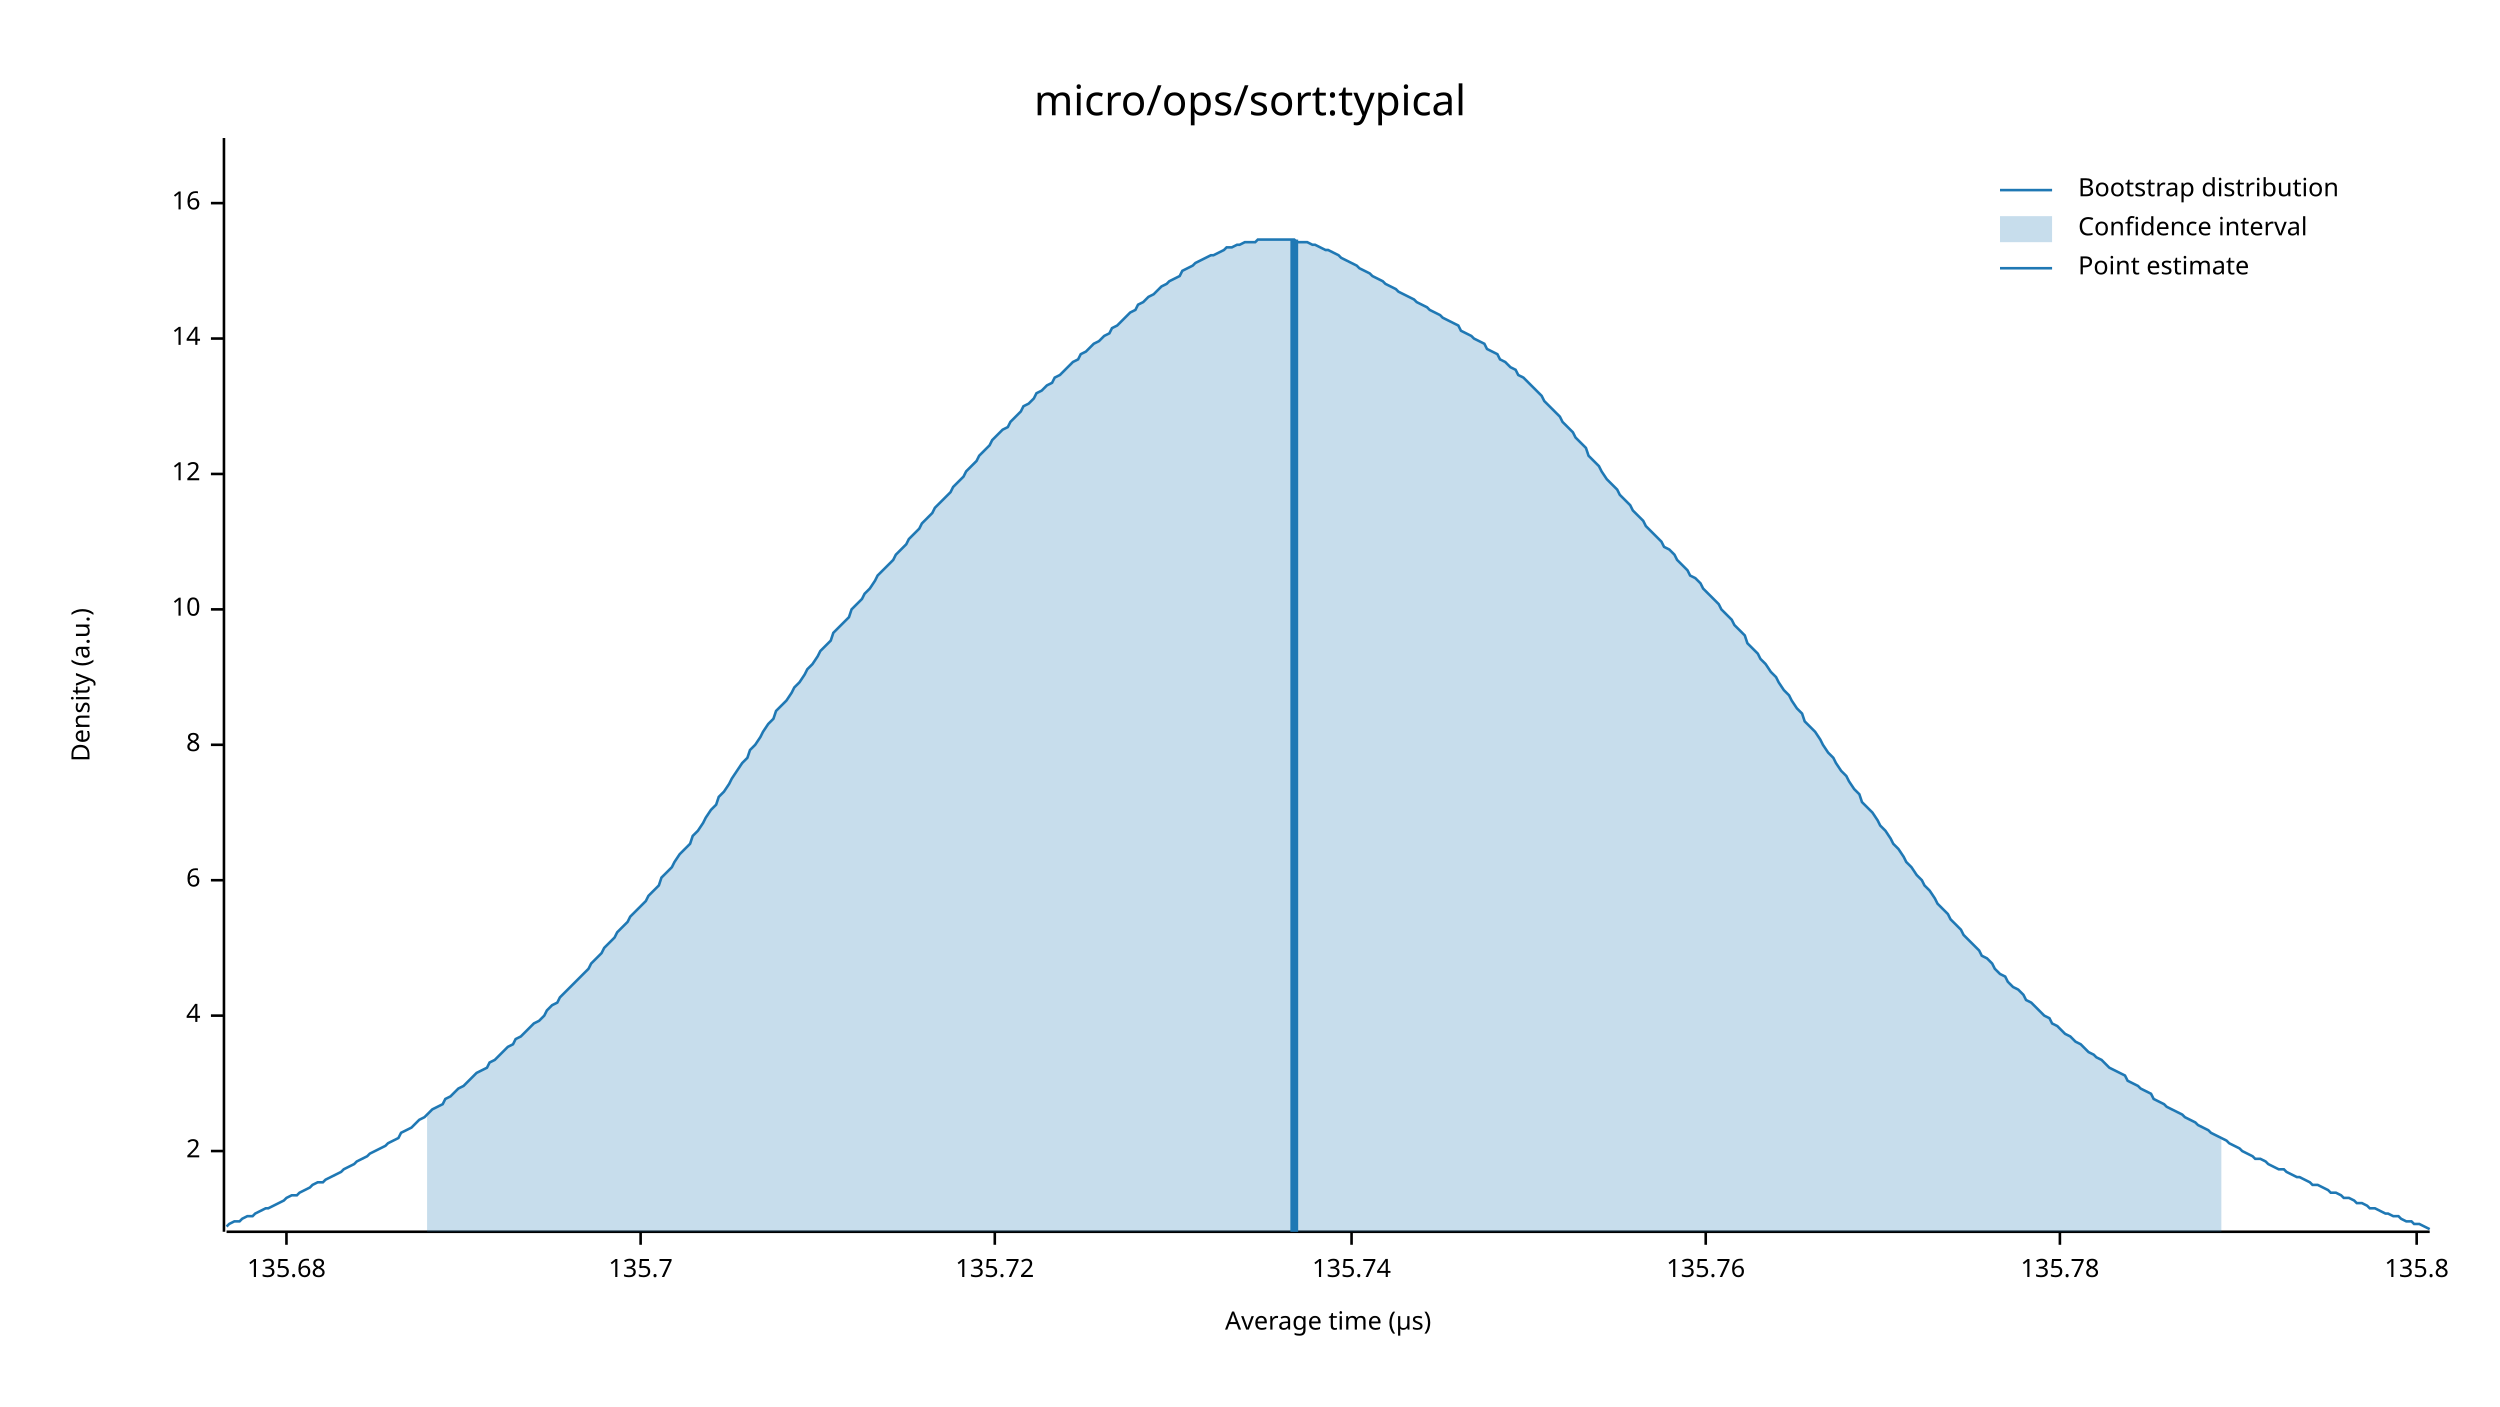
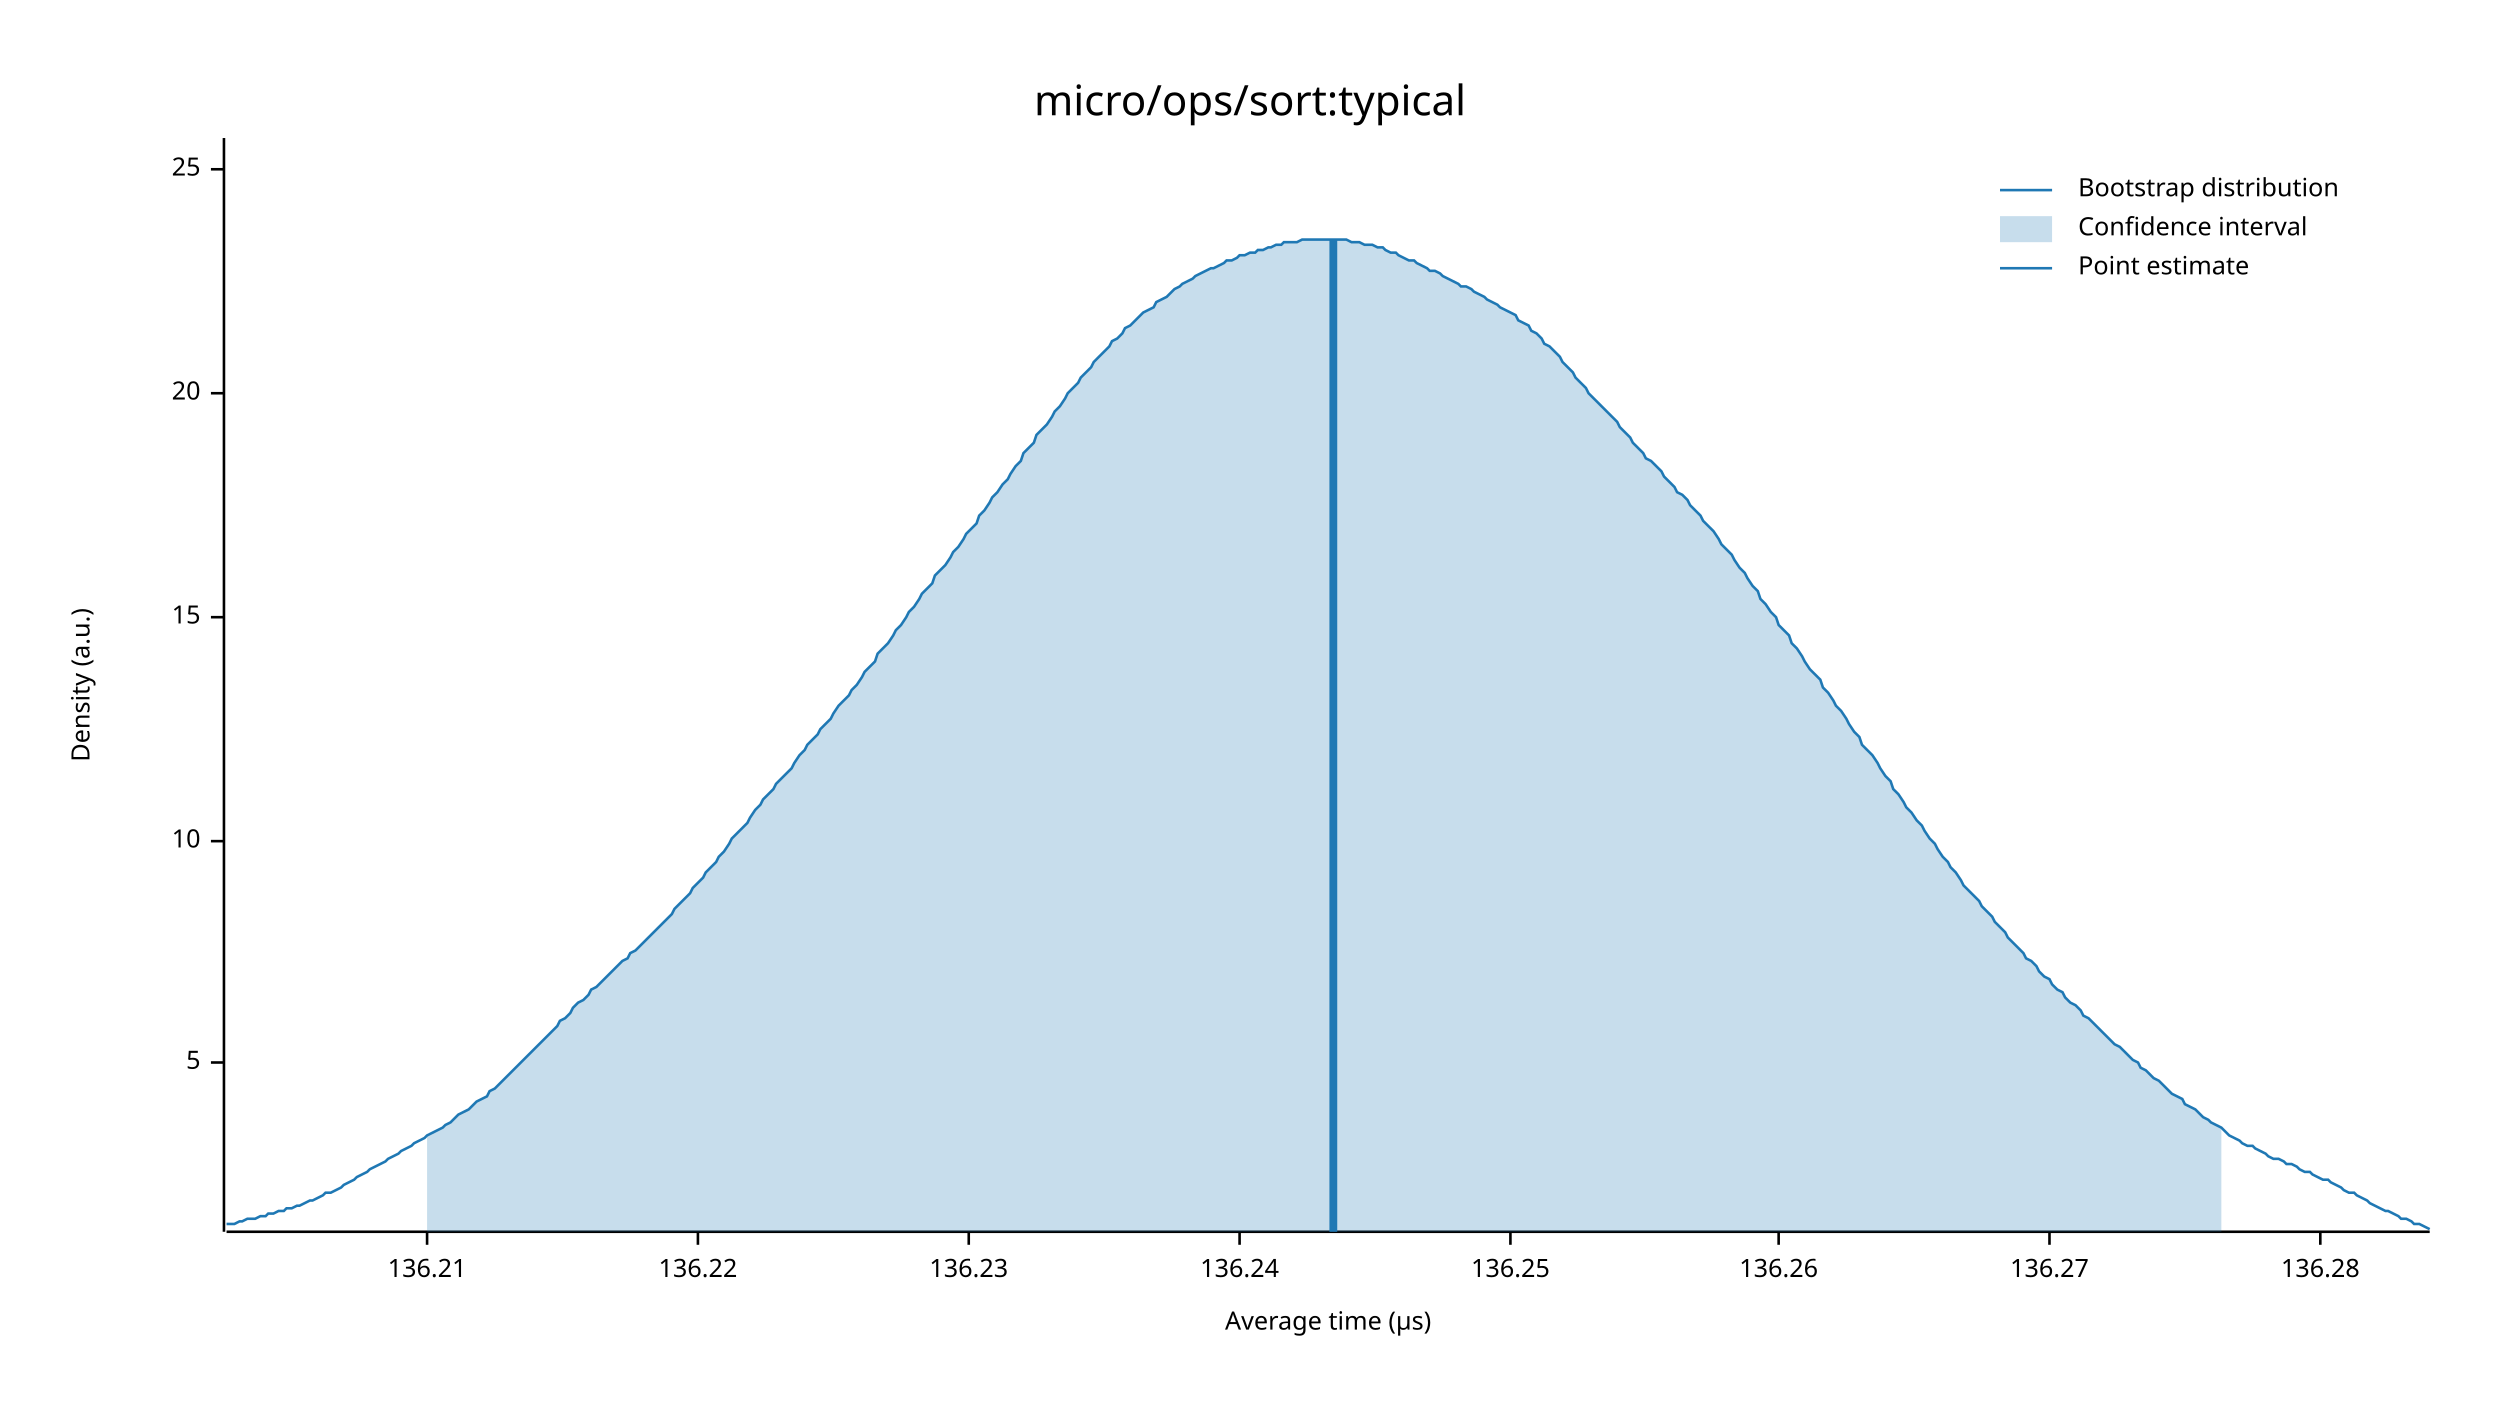
<svg xmlns="http://www.w3.org/2000/svg" width="960" height="540" viewBox="0 0 960 540">
  <text x="480" y="32" dy="0.76em" text-anchor="middle" font-family="sans-serif" font-size="16.129" opacity="1" fill="#000000">
micro/ops/sort:typical
</text>
  <text x="27" y="263" dy="0.76em" text-anchor="middle" font-family="sans-serif" font-size="9.677" opacity="1" fill="#000000" transform="rotate(270, 27, 263)">
Density (a.u.)
</text>
  <text x="510" y="513" dy="-0.5ex" text-anchor="middle" font-family="sans-serif" font-size="9.677" opacity="1" fill="#000000">
Average time (µs)
</text>
  <polyline fill="none" opacity="1" stroke="#000000" stroke-width="1" points="86,53 86,473 " />
-   <text x="77" y="442" dy="0.5ex" text-anchor="end" font-family="sans-serif" font-size="9.677" opacity="1" fill="#000000">
- 2
+   <text x="77" y="408" dy="0.5ex" text-anchor="end" font-family="sans-serif" font-size="9.677" opacity="1" fill="#000000">
+ 5
</text>
-   <polyline fill="none" opacity="1" stroke="#000000" stroke-width="1" points="81,442 86,442 " />
-   <text x="77" y="390" dy="0.5ex" text-anchor="end" font-family="sans-serif" font-size="9.677" opacity="1" fill="#000000">
- 4
- </text>
-   <polyline fill="none" opacity="1" stroke="#000000" stroke-width="1" points="81,390 86,390 " />
-   <text x="77" y="338" dy="0.5ex" text-anchor="end" font-family="sans-serif" font-size="9.677" opacity="1" fill="#000000">
- 6
- </text>
-   <polyline fill="none" opacity="1" stroke="#000000" stroke-width="1" points="81,338 86,338 " />
-   <text x="77" y="286" dy="0.5ex" text-anchor="end" font-family="sans-serif" font-size="9.677" opacity="1" fill="#000000">
- 8
- </text>
-   <polyline fill="none" opacity="1" stroke="#000000" stroke-width="1" points="81,286 86,286 " />
-   <text x="77" y="234" dy="0.5ex" text-anchor="end" font-family="sans-serif" font-size="9.677" opacity="1" fill="#000000">
+   <polyline fill="none" opacity="1" stroke="#000000" stroke-width="1" points="81,408 86,408 " />
+   <text x="77" y="323" dy="0.5ex" text-anchor="end" font-family="sans-serif" font-size="9.677" opacity="1" fill="#000000">
10
</text>
-   <polyline fill="none" opacity="1" stroke="#000000" stroke-width="1" points="81,234 86,234 " />
-   <text x="77" y="182" dy="0.5ex" text-anchor="end" font-family="sans-serif" font-size="9.677" opacity="1" fill="#000000">
- 12
+   <polyline fill="none" opacity="1" stroke="#000000" stroke-width="1" points="81,323 86,323 " />
+   <text x="77" y="237" dy="0.5ex" text-anchor="end" font-family="sans-serif" font-size="9.677" opacity="1" fill="#000000">
+ 15
</text>
-   <polyline fill="none" opacity="1" stroke="#000000" stroke-width="1" points="81,182 86,182 " />
-   <text x="77" y="130" dy="0.5ex" text-anchor="end" font-family="sans-serif" font-size="9.677" opacity="1" fill="#000000">
- 14
+   <polyline fill="none" opacity="1" stroke="#000000" stroke-width="1" points="81,237 86,237 " />
+   <text x="77" y="151" dy="0.5ex" text-anchor="end" font-family="sans-serif" font-size="9.677" opacity="1" fill="#000000">
+ 20
</text>
-   <polyline fill="none" opacity="1" stroke="#000000" stroke-width="1" points="81,130 86,130 " />
-   <text x="77" y="78" dy="0.5ex" text-anchor="end" font-family="sans-serif" font-size="9.677" opacity="1" fill="#000000">
- 16
+   <polyline fill="none" opacity="1" stroke="#000000" stroke-width="1" points="81,151 86,151 " />
+   <text x="77" y="65" dy="0.5ex" text-anchor="end" font-family="sans-serif" font-size="9.677" opacity="1" fill="#000000">
+ 25
</text>
-   <polyline fill="none" opacity="1" stroke="#000000" stroke-width="1" points="81,78 86,78 " />
+   <polyline fill="none" opacity="1" stroke="#000000" stroke-width="1" points="81,65 86,65 " />
  <polyline fill="none" opacity="1" stroke="#000000" stroke-width="1" points="87,473 933,473 " />
-   <text x="110" y="483" dy="0.76em" text-anchor="middle" font-family="sans-serif" font-size="9.677" opacity="1" fill="#000000">
- 135.68
+   <text x="164" y="483" dy="0.76em" text-anchor="middle" font-family="sans-serif" font-size="9.677" opacity="1" fill="#000000">
+ 136.21
</text>
-   <polyline fill="none" opacity="1" stroke="#000000" stroke-width="1" points="110,473 110,478 " />
-   <text x="246" y="483" dy="0.76em" text-anchor="middle" font-family="sans-serif" font-size="9.677" opacity="1" fill="#000000">
- 135.7
+   <polyline fill="none" opacity="1" stroke="#000000" stroke-width="1" points="164,473 164,478 " />
+   <text x="268" y="483" dy="0.76em" text-anchor="middle" font-family="sans-serif" font-size="9.677" opacity="1" fill="#000000">
+ 136.22
</text>
-   <polyline fill="none" opacity="1" stroke="#000000" stroke-width="1" points="246,473 246,478 " />
-   <text x="382" y="483" dy="0.76em" text-anchor="middle" font-family="sans-serif" font-size="9.677" opacity="1" fill="#000000">
- 135.72
+   <polyline fill="none" opacity="1" stroke="#000000" stroke-width="1" points="268,473 268,478 " />
+   <text x="372" y="483" dy="0.76em" text-anchor="middle" font-family="sans-serif" font-size="9.677" opacity="1" fill="#000000">
+ 136.23
</text>
-   <polyline fill="none" opacity="1" stroke="#000000" stroke-width="1" points="382,473 382,478 " />
-   <text x="519" y="483" dy="0.76em" text-anchor="middle" font-family="sans-serif" font-size="9.677" opacity="1" fill="#000000">
- 135.74
+   <polyline fill="none" opacity="1" stroke="#000000" stroke-width="1" points="372,473 372,478 " />
+   <text x="476" y="483" dy="0.76em" text-anchor="middle" font-family="sans-serif" font-size="9.677" opacity="1" fill="#000000">
+ 136.24
</text>
-   <polyline fill="none" opacity="1" stroke="#000000" stroke-width="1" points="519,473 519,478 " />
-   <text x="655" y="483" dy="0.76em" text-anchor="middle" font-family="sans-serif" font-size="9.677" opacity="1" fill="#000000">
- 135.76
+   <polyline fill="none" opacity="1" stroke="#000000" stroke-width="1" points="476,473 476,478 " />
+   <text x="580" y="483" dy="0.76em" text-anchor="middle" font-family="sans-serif" font-size="9.677" opacity="1" fill="#000000">
+ 136.25
</text>
-   <polyline fill="none" opacity="1" stroke="#000000" stroke-width="1" points="655,473 655,478 " />
-   <text x="791" y="483" dy="0.76em" text-anchor="middle" font-family="sans-serif" font-size="9.677" opacity="1" fill="#000000">
- 135.78
+   <polyline fill="none" opacity="1" stroke="#000000" stroke-width="1" points="580,473 580,478 " />
+   <text x="683" y="483" dy="0.76em" text-anchor="middle" font-family="sans-serif" font-size="9.677" opacity="1" fill="#000000">
+ 136.26
</text>
-   <polyline fill="none" opacity="1" stroke="#000000" stroke-width="1" points="791,473 791,478 " />
-   <text x="928" y="483" dy="0.76em" text-anchor="middle" font-family="sans-serif" font-size="9.677" opacity="1" fill="#000000">
- 135.8
+   <polyline fill="none" opacity="1" stroke="#000000" stroke-width="1" points="683,473 683,478 " />
+   <text x="787" y="483" dy="0.76em" text-anchor="middle" font-family="sans-serif" font-size="9.677" opacity="1" fill="#000000">
+ 136.27
</text>
-   <polyline fill="none" opacity="1" stroke="#000000" stroke-width="1" points="928,473 928,478 " />
-   <polyline fill="none" opacity="1" stroke="#1F78B4" stroke-width="1" points="87,471 88,470 90,469 92,469 93,468 95,467 97,467 98,466 100,465 102,464 103,464 105,463 107,462 109,461 110,460 112,459 114,459 115,458 117,457 119,456 120,455 122,454 124,454 125,453 127,452 129,451 131,450 132,449 134,448 136,447 137,446 139,445 141,444 142,443 144,442 146,441 148,440 149,439 151,438 153,437 154,435 156,434 158,433 159,432 161,430 163,429 164,428 166,426 168,425 170,424 171,422 173,421 175,419 176,418 178,417 180,415 181,414 183,412 185,411 187,410 188,408 190,407 192,405 193,404 195,402 197,401 198,399 200,398 202,396 203,395 205,393 207,392 209,390 210,388 212,386 214,385 215,383 217,381 219,379 220,378 222,376 224,374 226,372 227,370 229,368 231,366 232,364 234,362 236,360 237,358 239,356 241,354 242,352 244,350 246,348 248,346 249,344 251,342 253,340 254,337 256,335 258,333 259,331 261,328 263,326 265,324 266,321 268,319 270,316 271,314 273,311 275,309 276,306 278,304 280,301 281,299 283,296 285,293 287,291 288,288 290,286 292,283 293,281 295,278 297,276 298,273 300,271 302,269 304,266 305,264 307,262 309,259 310,257 312,255 314,252 315,250 317,248 319,246 320,243 322,241 324,239 326,237 327,234 329,232 331,230 332,228 334,226 336,223 337,221 339,219 341,217 343,215 344,213 346,211 348,209 349,207 351,205 353,203 354,201 356,199 358,197 359,195 361,193 363,191 365,189 366,187 368,185 370,183 371,181 373,179 375,177 376,175 378,173 380,171 381,169 383,167 385,165 387,164 388,162 390,160 392,158 393,156 395,155 397,153 398,151 400,150 402,148 404,147 405,145 407,144 409,142 410,141 412,139 414,138 415,136 417,135 419,133 420,132 422,131 424,129 426,128 427,126 429,125 431,123 432,122 434,120 436,119 437,117 439,116 441,114 443,113 444,112 446,110 448,109 449,108 451,107 453,106 454,104 456,103 458,102 459,101 461,100 463,99 465,98 466,98 468,97 470,96 471,95 473,95 475,94 476,94 478,93 480,93 482,93 483,92 485,92 487,92 488,92 490,92 492,92 493,92 495,92 497,92 498,93 500,93 502,93 504,94 505,94 507,95 509,96 510,96 512,97 514,98 515,99 517,100 519,101 521,102 522,103 524,104 526,105 527,106 529,107 531,108 532,109 534,110 536,111 537,112 539,113 541,114 543,115 544,116 546,117 548,118 549,119 551,120 553,121 554,122 556,123 558,124 560,125 561,127 563,128 565,129 566,130 568,131 570,132 571,134 573,135 575,136 576,138 578,139 580,141 582,142 583,144 585,145 587,147 588,148 590,150 592,152 593,154 595,156 597,158 599,160 600,162 602,164 604,166 605,168 607,170 609,172 610,175 612,177 614,179 615,181 617,184 619,186 621,188 622,190 624,192 626,194 627,196 629,198 631,200 632,202 634,204 636,206 638,208 639,210 641,211 643,213 644,215 646,217 648,219 649,221 651,222 653,224 654,226 656,228 658,230 660,232 661,234 663,236 665,238 666,240 668,242 670,244 671,247 673,249 675,251 676,253 678,255 680,258 682,260 683,262 685,265 687,267 688,269 690,272 692,274 693,277 695,279 697,281 699,284 700,286 702,289 704,291 705,293 707,296 709,298 710,300 712,303 714,305 715,308 717,310 719,312 721,315 722,317 724,319 726,322 727,324 729,326 731,329 732,331 734,333 736,336 738,338 739,340 741,342 743,345 744,347 746,349 748,351 749,353 751,355 753,357 754,359 756,361 758,363 760,365 761,367 763,368 765,370 766,372 768,374 770,375 771,377 773,379 775,380 777,382 778,384 780,385 782,387 783,388 785,390 787,391 788,393 790,394 792,396 793,397 795,398 797,400 799,401 800,402 802,404 804,405 805,406 807,407 809,409 810,410 812,411 814,412 816,413 817,415 819,416 821,417 822,418 824,419 826,420 827,422 829,423 831,424 832,425 834,426 836,427 838,428 839,429 841,430 843,431 844,432 846,433 848,434 849,435 851,436 853,437 855,438 856,439 858,440 860,441 861,442 863,443 865,444 866,445 868,445 870,446 871,447 873,448 875,449 877,449 878,450 880,451 882,452 883,452 885,453 887,454 888,455 890,455 892,456 894,457 895,458 897,458 899,459 900,460 902,460 904,461 905,462 907,462 909,463 910,464 912,464 914,465 916,466 917,466 919,467 921,467 922,468 924,469 926,469 927,470 929,470 931,471 933,472 " />
-   <polygon opacity="0.25" fill="#1F78B4" points="164,428 166,426 168,425 170,424 171,422 173,421 175,419 176,418 178,417 180,415 181,414 183,412 185,411 187,410 188,408 190,407 192,405 193,404 195,402 197,401 198,399 200,398 202,396 203,395 205,393 207,392 209,390 210,388 212,386 214,385 215,383 217,381 219,379 220,378 222,376 224,374 226,372 227,370 229,368 231,366 232,364 234,362 236,360 237,358 239,356 241,354 242,352 244,350 246,348 248,346 249,344 251,342 253,340 254,337 256,335 258,333 259,331 261,328 263,326 265,324 266,321 268,319 270,316 271,314 273,311 275,309 276,306 278,304 280,301 281,299 283,296 285,293 287,291 288,288 290,286 292,283 293,281 295,278 297,276 298,273 300,271 302,269 304,266 305,264 307,262 309,259 310,257 312,255 314,252 315,250 317,248 319,246 320,243 322,241 324,239 326,237 327,234 329,232 331,230 332,228 334,226 336,223 337,221 339,219 341,217 343,215 344,213 346,211 348,209 349,207 351,205 353,203 354,201 356,199 358,197 359,195 361,193 363,191 365,189 366,187 368,185 370,183 371,181 373,179 375,177 376,175 378,173 380,171 381,169 383,167 385,165 387,164 388,162 390,160 392,158 393,156 395,155 397,153 398,151 400,150 402,148 404,147 405,145 407,144 409,142 410,141 412,139 414,138 415,136 417,135 419,133 420,132 422,131 424,129 426,128 427,126 429,125 431,123 432,122 434,120 436,119 437,117 439,116 441,114 443,113 444,112 446,110 448,109 449,108 451,107 453,106 454,104 456,103 458,102 459,101 461,100 463,99 465,98 466,98 468,97 470,96 471,95 473,95 475,94 476,94 478,93 480,93 482,93 483,92 485,92 487,92 488,92 490,92 492,92 493,92 495,92 497,92 498,93 500,93 502,93 504,94 505,94 507,95 509,96 510,96 512,97 514,98 515,99 517,100 519,101 521,102 522,103 524,104 526,105 527,106 529,107 531,108 532,109 534,110 536,111 537,112 539,113 541,114 543,115 544,116 546,117 548,118 549,119 551,120 553,121 554,122 556,123 558,124 560,125 561,127 563,128 565,129 566,130 568,131 570,132 571,134 573,135 575,136 576,138 578,139 580,141 582,142 583,144 585,145 587,147 588,148 590,150 592,152 593,154 595,156 597,158 599,160 600,162 602,164 604,166 605,168 607,170 609,172 610,175 612,177 614,179 615,181 617,184 619,186 621,188 622,190 624,192 626,194 627,196 629,198 631,200 632,202 634,204 636,206 638,208 639,210 641,211 643,213 644,215 646,217 648,219 649,221 651,222 653,224 654,226 656,228 658,230 660,232 661,234 663,236 665,238 666,240 668,242 670,244 671,247 673,249 675,251 676,253 678,255 680,258 682,260 683,262 685,265 687,267 688,269 690,272 692,274 693,277 695,279 697,281 699,284 700,286 702,289 704,291 705,293 707,296 709,298 710,300 712,303 714,305 715,308 717,310 719,312 721,315 722,317 724,319 726,322 727,324 729,326 731,329 732,331 734,333 736,336 738,338 739,340 741,342 743,345 744,347 746,349 748,351 749,353 751,355 753,357 754,359 756,361 758,363 760,365 761,367 763,368 765,370 766,372 768,374 770,375 771,377 773,379 775,380 777,382 778,384 780,385 782,387 783,388 785,390 787,391 788,393 790,394 792,396 793,397 795,398 797,400 799,401 800,402 802,404 804,405 805,406 807,407 809,409 810,410 812,411 814,412 816,413 817,415 819,416 821,417 822,418 824,419 826,420 827,422 829,423 831,424 832,425 834,426 836,427 838,428 839,429 841,430 843,431 844,432 846,433 848,434 849,435 851,436 853,437 853,473 164,473 " />
-   <polyline fill="none" opacity="1" stroke="#1F78B4" stroke-width="3" points="497,473 497,92 " />
+   <polyline fill="none" opacity="1" stroke="#000000" stroke-width="1" points="787,473 787,478 " />
+   <text x="891" y="483" dy="0.76em" text-anchor="middle" font-family="sans-serif" font-size="9.677" opacity="1" fill="#000000">
+ 136.28
+ </text>
+   <polyline fill="none" opacity="1" stroke="#000000" stroke-width="1" points="891,473 891,478 " />
+   <polyline fill="none" opacity="1" stroke="#1F78B4" stroke-width="1" points="87,470 88,470 90,470 92,469 93,469 95,468 97,468 98,468 100,467 102,467 103,466 105,466 107,465 109,465 110,464 112,464 114,463 115,463 117,462 119,461 120,461 122,460 124,459 125,458 127,458 129,457 131,456 132,455 134,454 136,453 137,452 139,451 141,450 142,449 144,448 146,447 148,446 149,445 151,444 153,443 154,442 156,441 158,440 159,439 161,438 163,437 164,436 166,435 168,434 170,433 171,432 173,431 175,429 176,428 178,427 180,426 181,425 183,423 185,422 187,421 188,419 190,418 192,416 193,415 195,413 197,411 198,410 200,408 202,406 203,405 205,403 207,401 209,399 210,398 212,396 214,394 215,392 217,391 219,389 220,387 222,385 224,384 226,382 227,380 229,379 231,377 232,376 234,374 236,372 237,371 239,369 241,368 242,366 244,365 246,363 248,361 249,360 251,358 253,356 254,355 256,353 258,351 259,349 261,347 263,345 265,343 266,341 268,339 270,337 271,335 273,333 275,331 276,329 278,327 280,324 281,322 283,320 285,318 287,316 288,314 290,311 292,309 293,307 295,305 297,303 298,301 300,299 302,297 304,295 305,293 307,290 309,288 310,286 312,284 314,282 315,280 317,278 319,276 320,274 322,271 324,269 326,267 327,265 329,263 331,260 332,258 334,256 336,254 337,251 339,249 341,247 343,244 344,242 346,240 348,237 349,235 351,233 353,230 354,228 356,226 358,224 359,221 361,219 363,217 365,214 366,212 368,210 370,207 371,205 373,203 375,201 376,198 378,196 380,193 381,191 383,189 385,186 387,184 388,182 390,179 392,177 393,174 395,172 397,170 398,167 400,165 402,163 404,160 405,158 407,156 409,153 410,151 412,149 414,147 415,145 417,143 419,141 420,139 422,137 424,135 426,133 427,131 429,130 431,128 432,126 434,125 436,123 437,122 439,120 441,119 443,118 444,116 446,115 448,114 449,113 451,111 453,110 454,109 456,108 458,107 459,106 461,105 463,104 465,103 466,103 468,102 470,101 471,100 473,100 475,99 476,98 478,98 480,97 482,97 483,96 485,96 487,95 488,95 490,94 492,94 493,93 495,93 497,93 498,93 500,92 502,92 504,92 505,92 507,92 509,92 510,92 512,92 514,92 515,92 517,92 519,93 521,93 522,93 524,94 526,94 527,94 529,95 531,95 532,96 534,97 536,97 537,98 539,99 541,100 543,100 544,101 546,102 548,103 549,104 551,104 553,105 554,106 556,107 558,108 560,109 561,110 563,110 565,111 566,112 568,113 570,114 571,115 573,116 575,117 576,118 578,119 580,120 582,121 583,123 585,124 587,125 588,127 590,128 592,130 593,132 595,133 597,135 599,137 600,139 602,141 604,143 605,145 607,147 609,149 610,151 612,153 614,155 615,156 617,158 619,160 621,162 622,164 624,166 626,168 627,170 629,172 631,174 632,176 634,177 636,179 638,181 639,183 641,185 643,187 644,189 646,190 648,192 649,194 651,196 653,198 654,200 656,202 658,204 660,207 661,209 663,211 665,213 666,215 668,218 670,220 671,222 673,225 675,227 676,230 678,232 680,235 682,237 683,240 685,242 687,244 688,247 690,249 692,252 693,254 695,257 697,259 699,261 700,264 702,266 704,269 705,271 707,273 709,276 710,278 712,281 714,283 715,286 717,288 719,290 721,293 722,295 724,298 726,300 727,303 729,305 731,308 732,310 734,312 736,315 738,317 739,319 741,322 743,324 744,326 746,329 748,331 749,333 751,335 753,338 754,340 756,342 758,344 760,346 761,348 763,350 765,352 766,354 768,356 770,358 771,360 773,362 775,364 777,366 778,368 780,369 782,371 783,373 785,375 787,376 788,378 790,380 792,381 793,383 795,385 797,386 799,388 800,390 802,391 804,393 805,394 807,396 809,398 810,399 812,401 814,402 816,404 817,405 819,407 821,408 822,410 824,411 826,413 827,414 829,415 831,417 832,418 834,420 836,421 838,422 839,424 841,425 843,426 844,427 846,429 848,430 849,431 851,432 853,433 855,435 856,436 858,437 860,438 861,439 863,440 865,440 866,441 868,442 870,443 871,444 873,445 875,445 877,446 878,447 880,447 882,448 883,449 885,450 887,450 888,451 890,452 892,453 894,453 895,454 897,455 899,456 900,457 902,458 904,458 905,459 907,460 909,461 910,462 912,463 914,464 916,465 917,465 919,466 921,467 922,468 924,468 926,469 927,470 929,470 931,471 933,472 " />
+   <polygon opacity="0.25" fill="#1F78B4" points="164,436 166,435 168,434 170,433 171,432 173,431 175,429 176,428 178,427 180,426 181,425 183,423 185,422 187,421 188,419 190,418 192,416 193,415 195,413 197,411 198,410 200,408 202,406 203,405 205,403 207,401 209,399 210,398 212,396 214,394 215,392 217,391 219,389 220,387 222,385 224,384 226,382 227,380 229,379 231,377 232,376 234,374 236,372 237,371 239,369 241,368 242,366 244,365 246,363 248,361 249,360 251,358 253,356 254,355 256,353 258,351 259,349 261,347 263,345 265,343 266,341 268,339 270,337 271,335 273,333 275,331 276,329 278,327 280,324 281,322 283,320 285,318 287,316 288,314 290,311 292,309 293,307 295,305 297,303 298,301 300,299 302,297 304,295 305,293 307,290 309,288 310,286 312,284 314,282 315,280 317,278 319,276 320,274 322,271 324,269 326,267 327,265 329,263 331,260 332,258 334,256 336,254 337,251 339,249 341,247 343,244 344,242 346,240 348,237 349,235 351,233 353,230 354,228 356,226 358,224 359,221 361,219 363,217 365,214 366,212 368,210 370,207 371,205 373,203 375,201 376,198 378,196 380,193 381,191 383,189 385,186 387,184 388,182 390,179 392,177 393,174 395,172 397,170 398,167 400,165 402,163 404,160 405,158 407,156 409,153 410,151 412,149 414,147 415,145 417,143 419,141 420,139 422,137 424,135 426,133 427,131 429,130 431,128 432,126 434,125 436,123 437,122 439,120 441,119 443,118 444,116 446,115 448,114 449,113 451,111 453,110 454,109 456,108 458,107 459,106 461,105 463,104 465,103 466,103 468,102 470,101 471,100 473,100 475,99 476,98 478,98 480,97 482,97 483,96 485,96 487,95 488,95 490,94 492,94 493,93 495,93 497,93 498,93 500,92 502,92 504,92 505,92 507,92 509,92 510,92 512,92 514,92 515,92 517,92 519,93 521,93 522,93 524,94 526,94 527,94 529,95 531,95 532,96 534,97 536,97 537,98 539,99 541,100 543,100 544,101 546,102 548,103 549,104 551,104 553,105 554,106 556,107 558,108 560,109 561,110 563,110 565,111 566,112 568,113 570,114 571,115 573,116 575,117 576,118 578,119 580,120 582,121 583,123 585,124 587,125 588,127 590,128 592,130 593,132 595,133 597,135 599,137 600,139 602,141 604,143 605,145 607,147 609,149 610,151 612,153 614,155 615,156 617,158 619,160 621,162 622,164 624,166 626,168 627,170 629,172 631,174 632,176 634,177 636,179 638,181 639,183 641,185 643,187 644,189 646,190 648,192 649,194 651,196 653,198 654,200 656,202 658,204 660,207 661,209 663,211 665,213 666,215 668,218 670,220 671,222 673,225 675,227 676,230 678,232 680,235 682,237 683,240 685,242 687,244 688,247 690,249 692,252 693,254 695,257 697,259 699,261 700,264 702,266 704,269 705,271 707,273 709,276 710,278 712,281 714,283 715,286 717,288 719,290 721,293 722,295 724,298 726,300 727,303 729,305 731,308 732,310 734,312 736,315 738,317 739,319 741,322 743,324 744,326 746,329 748,331 749,333 751,335 753,338 754,340 756,342 758,344 760,346 761,348 763,350 765,352 766,354 768,356 770,358 771,360 773,362 775,364 777,366 778,368 780,369 782,371 783,373 785,375 787,376 788,378 790,380 792,381 793,383 795,385 797,386 799,388 800,390 802,391 804,393 805,394 807,396 809,398 810,399 812,401 814,402 816,404 817,405 819,407 821,408 822,410 824,411 826,413 827,414 829,415 831,417 832,418 834,420 836,421 838,422 839,424 841,425 843,426 844,427 846,429 848,430 849,431 851,432 853,433 853,473 164,473 " />
+   <polyline fill="none" opacity="1" stroke="#1F78B4" stroke-width="3" points="512,473 512,92 " />
  <text x="798" y="68" dy="0.76em" text-anchor="start" font-family="sans-serif" font-size="9.677" opacity="1" fill="#000000">
Bootstrap distribution
</text>
  <text x="798" y="83" dy="0.76em" text-anchor="start" font-family="sans-serif" font-size="9.677" opacity="1" fill="#000000">
Confidence interval
</text>
  <text x="798" y="98" dy="0.76em" text-anchor="start" font-family="sans-serif" font-size="9.677" opacity="1" fill="#000000">
Point estimate
</text>
  <polyline fill="none" opacity="1" stroke="#1F78B4" stroke-width="1" points="768,73 788,73 " />
  <rect x="768" y="83" width="20" height="10" opacity="0.25" fill="#1F78B4" stroke="none" />
  <polyline fill="none" opacity="1" stroke="#1F78B4" stroke-width="1" points="768,103 788,103 " />
</svg>
